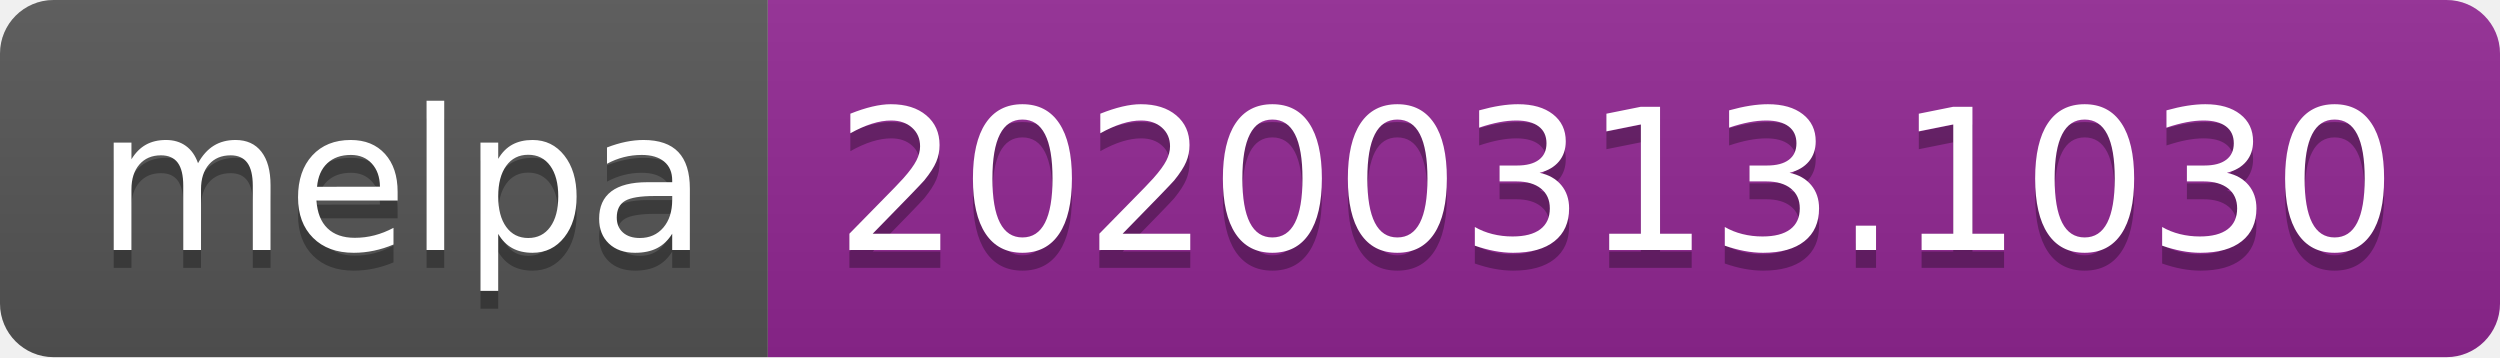
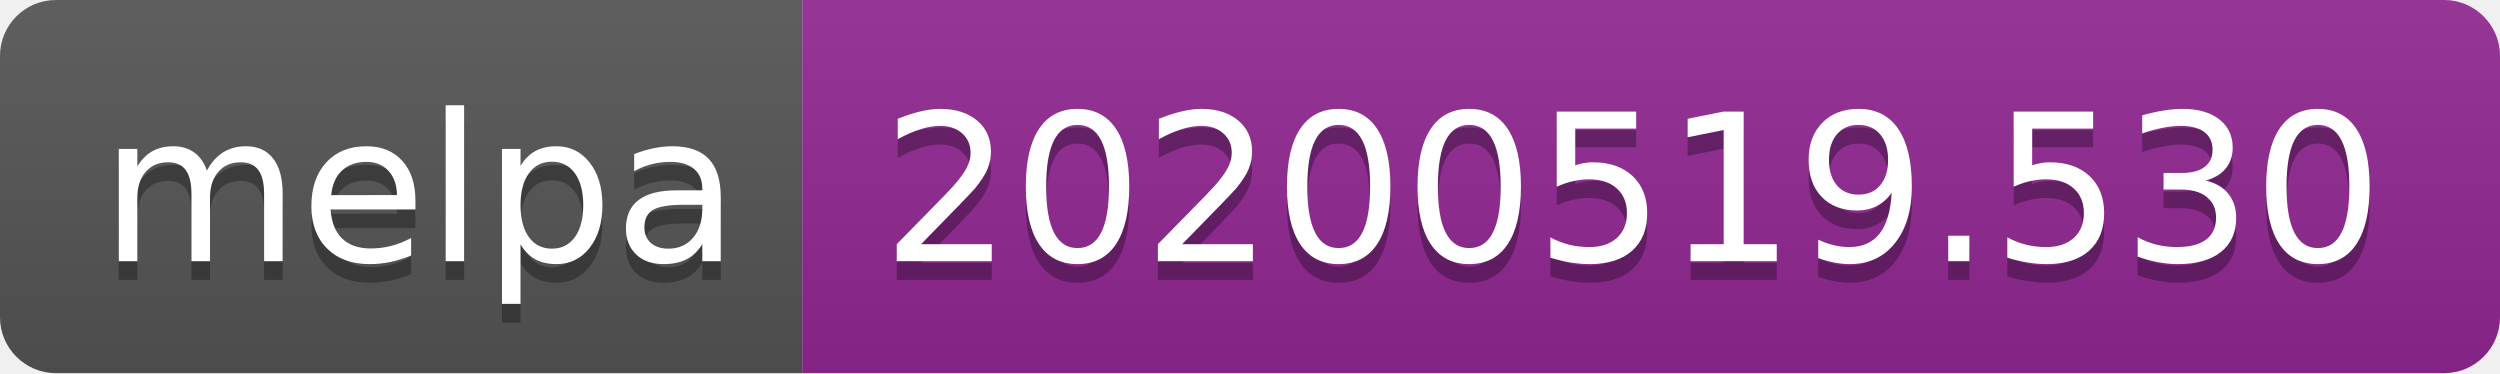
- <svg xmlns="http://www.w3.org/2000/svg" width="140" height="20">
+ <svg xmlns="http://www.w3.org/2000/svg" width="134" height="20">
  <linearGradient id="s" x2="0" y2="100%">
    <stop offset="0" stop-color="#bbb" stop-opacity=".1" />
    <stop offset="1" stop-opacity=".1" />
  </linearGradient>
  <clipPath id="r">
-     <rect width="140" height="20" rx="3" fill="#fff" />
+     <rect width="134" height="20" rx="3" fill="#fff" />
  </clipPath>
  <g clip-path="url(#r)">
    <rect width="43" height="20" fill="#555" />
-     <rect x="43" width="97" height="20" fill="#922793" />
-     <rect width="140" height="20" fill="url(#s)" />
+     <rect x="43" width="91" height="20" fill="#922793" />
+     <rect width="134" height="20" fill="url(#s)" />
  </g>
  <g fill="#fff" text-anchor="middle" font-family="Verdana,Geneva,DejaVu Sans,sans-serif" text-rendering="geometricPrecision" font-size="110">
    <text x="225" y="150" fill="#010101" fill-opacity=".3" transform="scale(.1)" textLength="330">melpa</text>
    <text x="225" y="140" transform="scale(.1)" textLength="330">melpa</text>
-     <text x="905" y="150" fill="#010101" fill-opacity=".3" transform="scale(.1)" textLength="870">20200313.1030</text>
-     <text x="905" y="140" transform="scale(.1)" textLength="870">20200313.1030</text>
+     <text x="875" y="150" fill="#010101" fill-opacity=".3" transform="scale(.1)" textLength="810">20200519.530</text>
+     <text x="875" y="140" transform="scale(.1)" textLength="810">20200519.530</text>
  </g>
</svg>
